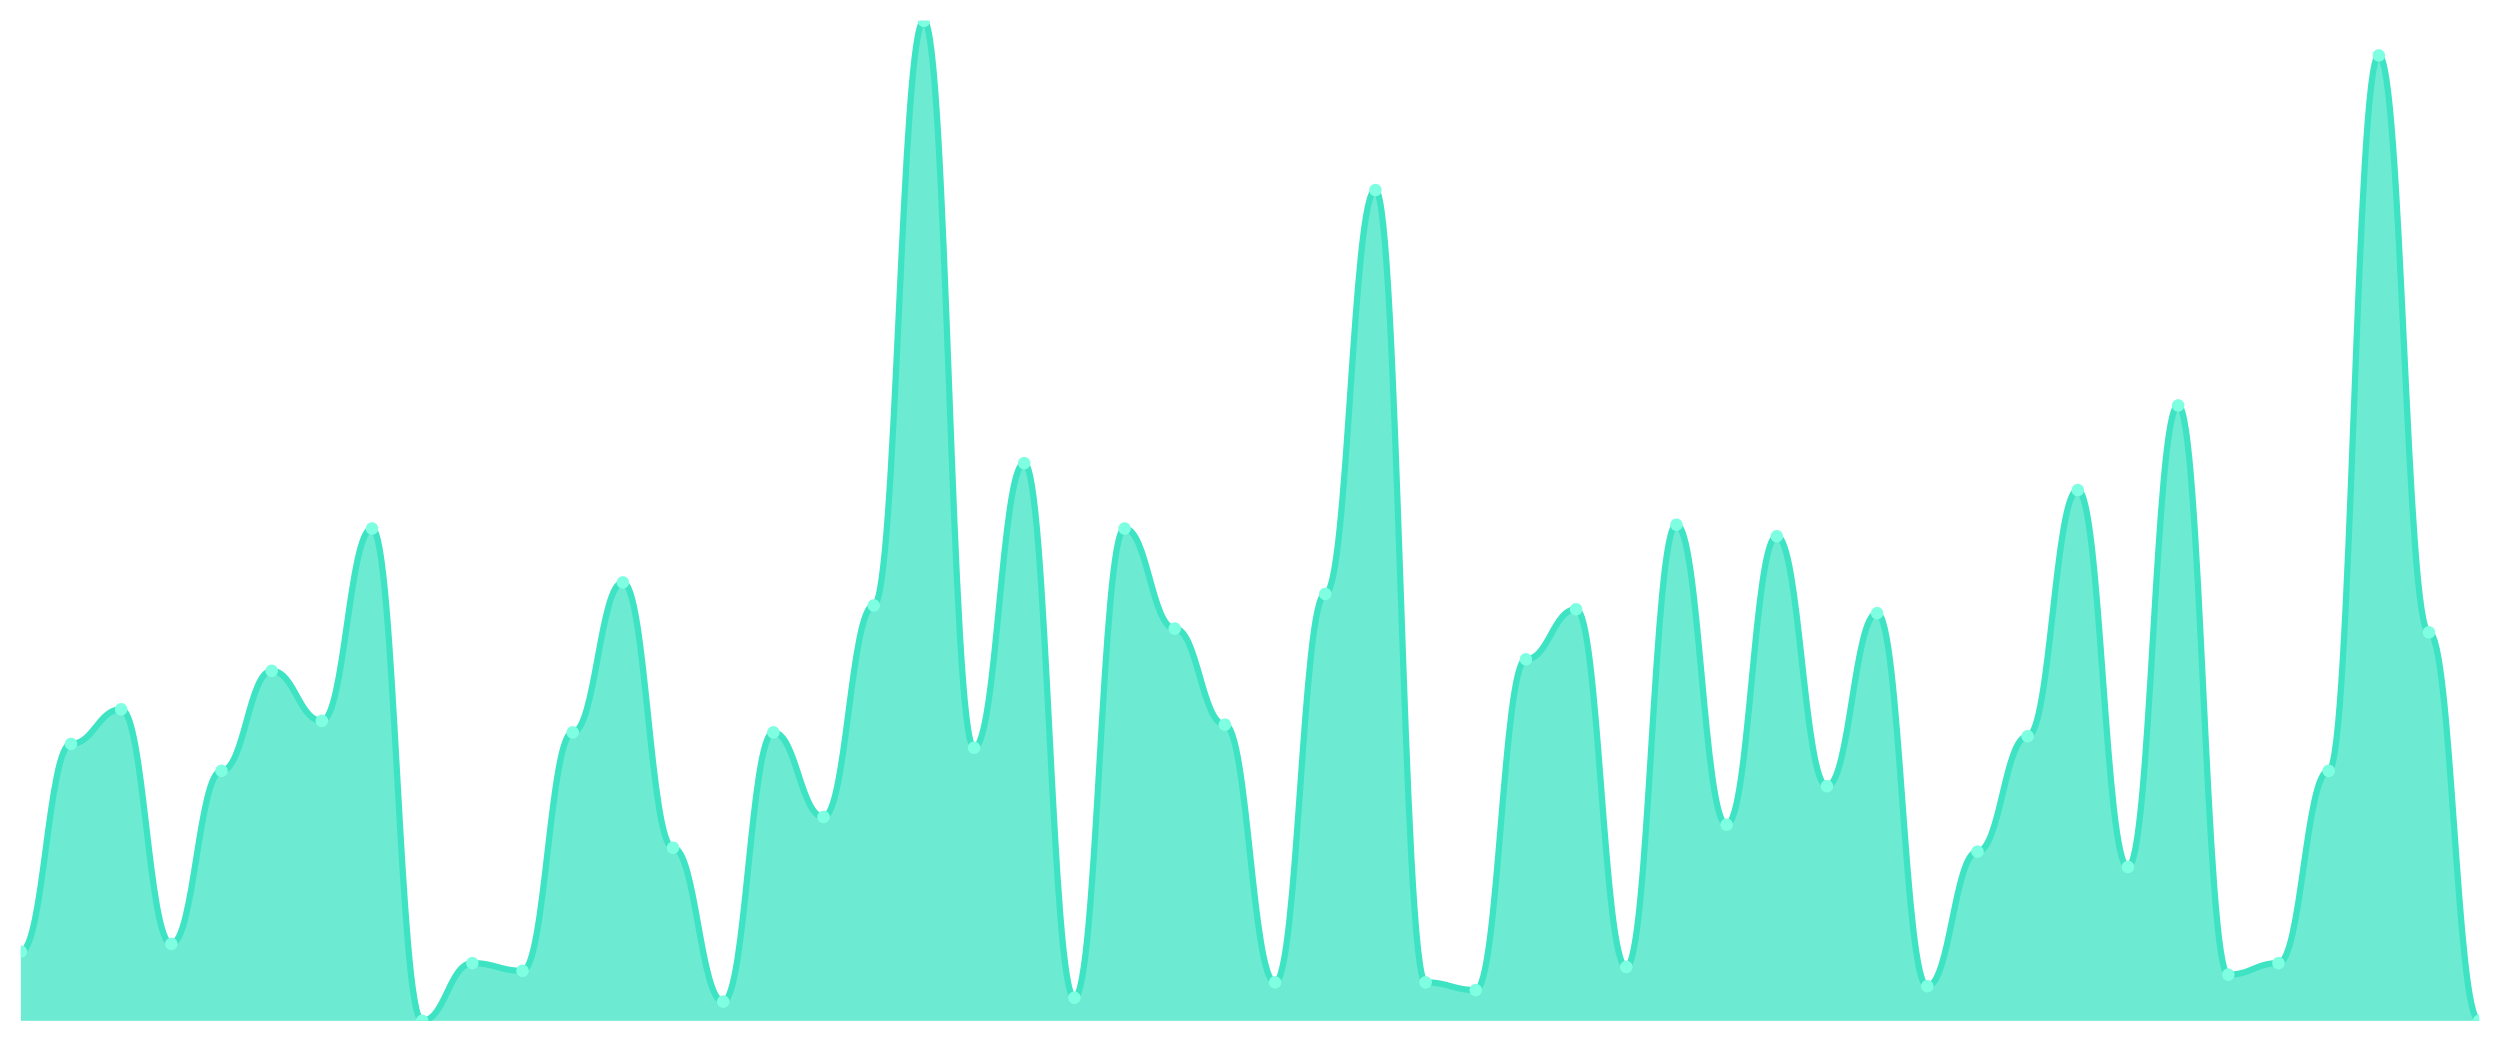
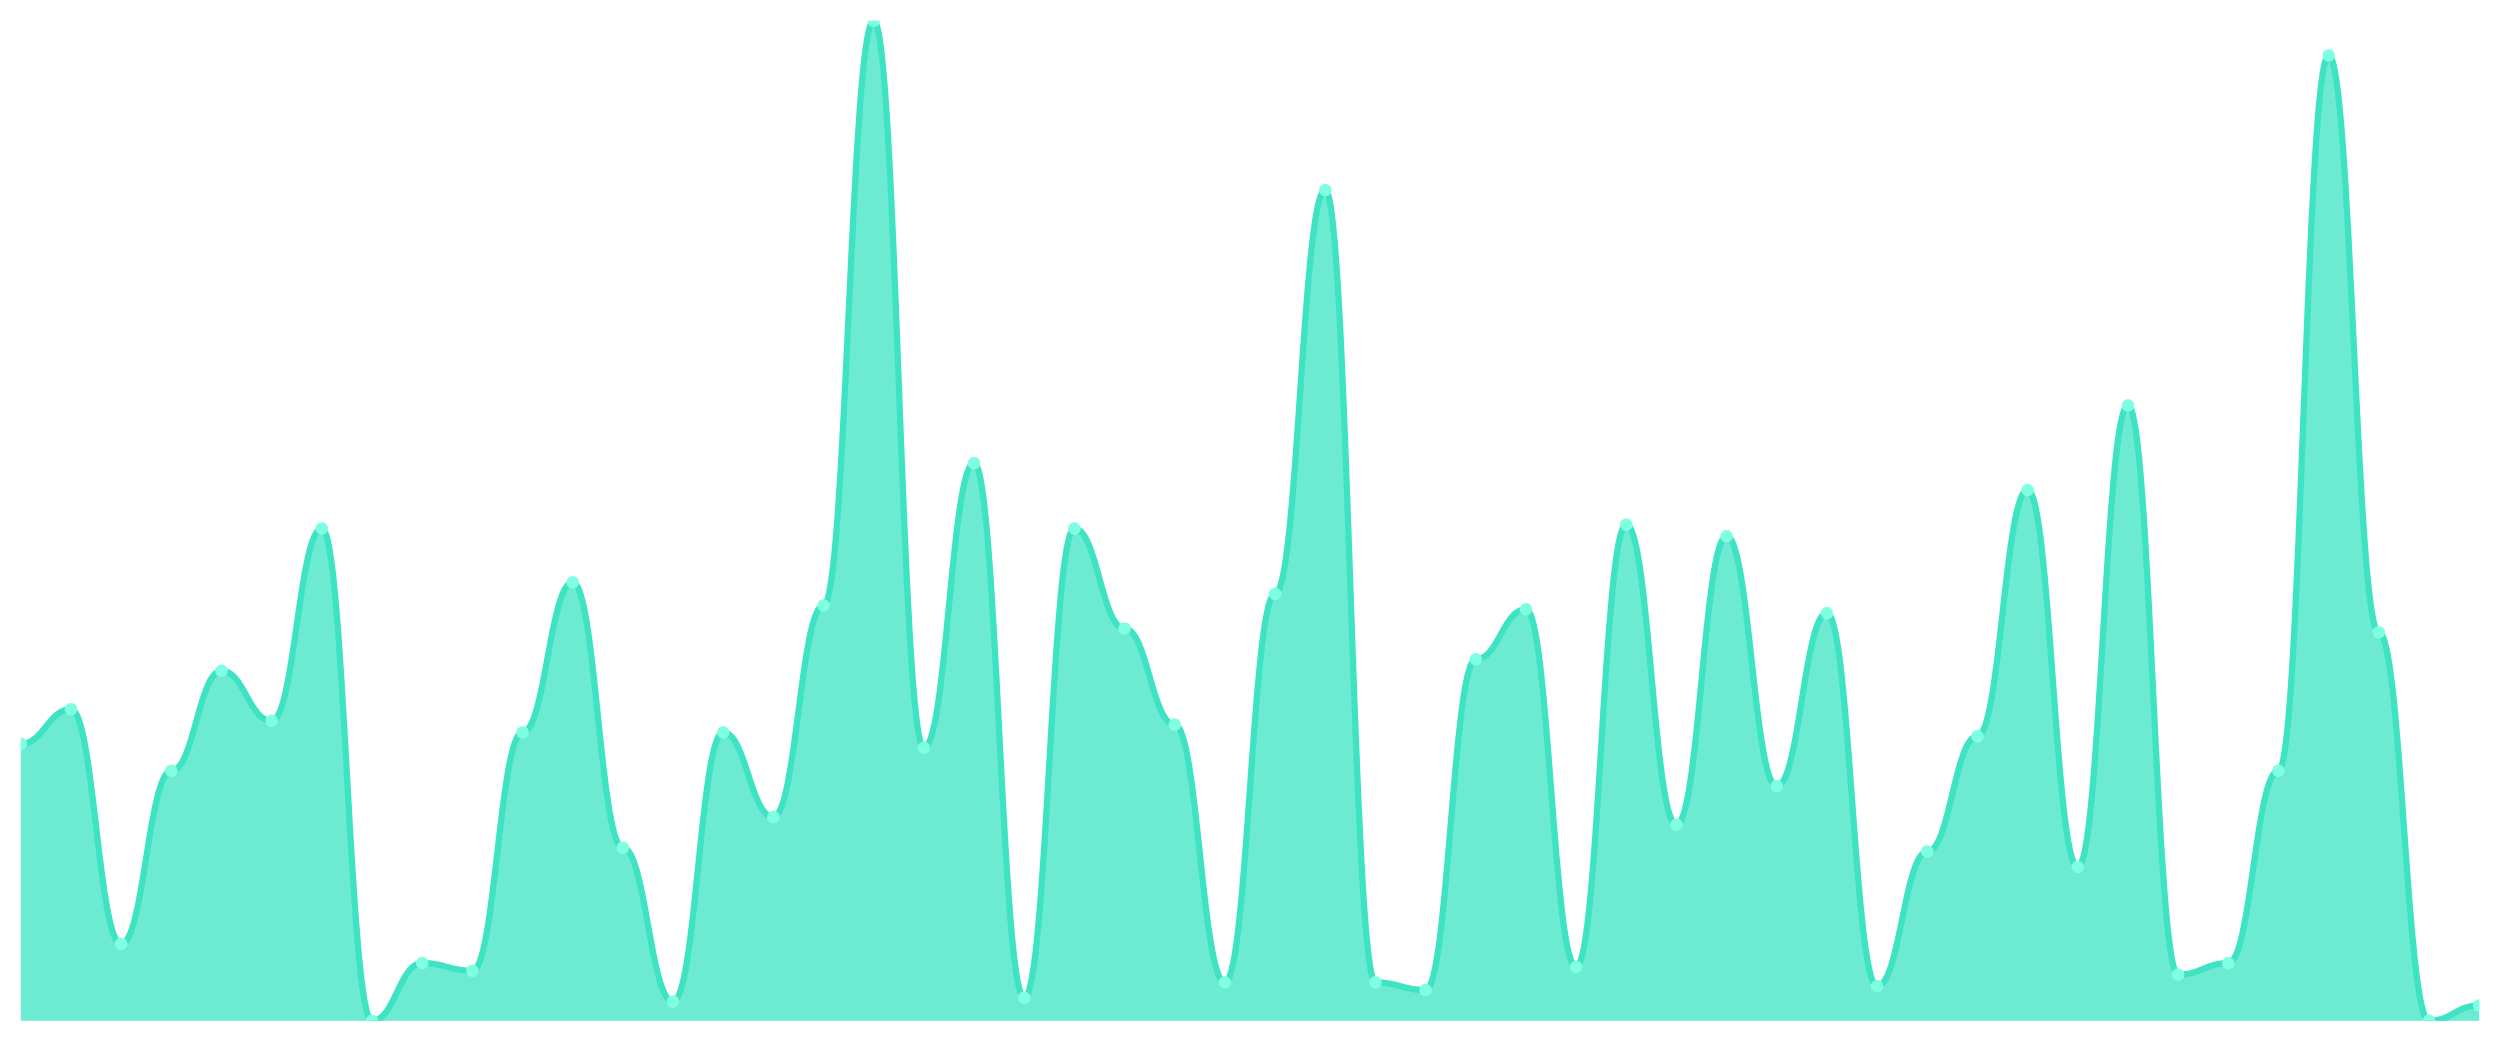
<svg xmlns="http://www.w3.org/2000/svg" viewBox="0 0 1200 500" width="1200" height="500">
  <defs>
    <clipPath id="c">
      <rect x="10" y="10" width="1180" height="480" />
    </clipPath>
  </defs>
  <rect width="1200" height="500" fill="none" />
  <g clip-path="url(#c)">
-     <path d="M 10,490 L 10,456.769 C 20.837,456.769 23.245,357.077 34.082,357.077 C 44.918,357.077 47.327,340.462 58.163,340.462 C 69,340.462 71.408,453.077 82.245,453.077 C 93.082,453.077 95.49,370 106.327,370 C 117.163,370 119.571,322 130.408,322 C 141.245,322 143.653,346 154.49,346 C 165.327,346 167.735,253.692 178.571,253.692 C 189.408,253.692 191.816,490 202.653,490 C 213.49,490 215.898,462.308 226.735,462.308 C 237.571,462.308 239.98,466 250.816,466 C 261.653,466 264.061,351.538 274.898,351.538 C 285.735,351.538 288.143,279.538 298.98,279.538 C 309.816,279.538 312.224,406.923 323.061,406.923 C 333.898,406.923 336.306,480.769 347.143,480.769 C 357.98,480.769 360.388,351.538 371.224,351.538 C 382.061,351.538 384.469,392.154 395.306,392.154 C 406.143,392.154 408.551,290.615 419.388,290.615 C 430.224,290.615 432.633,10 443.469,10 C 454.306,10 456.714,358.923 467.551,358.923 C 478.388,358.923 480.796,222.308 491.633,222.308 C 502.469,222.308 504.878,478.923 515.714,478.923 C 526.551,478.923 528.959,253.692 539.796,253.692 C 550.633,253.692 553.041,301.692 563.878,301.692 C 574.714,301.692 577.122,347.846 587.959,347.846 C 598.796,347.846 601.204,471.538 612.041,471.538 C 622.878,471.538 625.286,285.077 636.122,285.077 C 646.959,285.077 649.367,91.231 660.204,91.231 C 671.041,91.231 673.449,471.538 684.286,471.538 C 695.122,471.538 697.531,475.231 708.367,475.231 C 719.204,475.231 721.612,316.462 732.449,316.462 C 743.286,316.462 745.694,292.462 756.531,292.462 C 767.367,292.462 769.776,464.154 780.612,464.154 C 791.449,464.154 793.857,251.846 804.694,251.846 C 815.531,251.846 817.939,395.846 828.776,395.846 C 839.612,395.846 842.02,257.385 852.857,257.385 C 863.694,257.385 866.102,377.385 876.939,377.385 C 887.776,377.385 890.184,294.308 901.02,294.308 C 911.857,294.308 914.265,473.385 925.102,473.385 C 935.939,473.385 938.347,408.769 949.184,408.769 C 960.02,408.769 962.429,353.385 973.265,353.385 C 984.102,353.385 986.51,235.231 997.347,235.231 C 1008.184,235.231 1010.592,416.154 1021.429,416.154 C 1032.265,416.154 1034.673,194.615 1045.51,194.615 C 1056.347,194.615 1058.755,467.846 1069.592,467.846 C 1080.429,467.846 1082.837,462.308 1093.673,462.308 C 1104.51,462.308 1106.918,370 1117.755,370 C 1128.592,370 1131,26.615 1141.837,26.615 C 1152.673,26.615 1155.082,303.538 1165.918,303.538 C 1176.755,303.538 1179.163,490 1190,490 L 1190,490 Z" fill="rgba(61,227,195,0.75)" />
-     <path d="M 10,456.769 C 20.837,456.769 23.245,357.077 34.082,357.077 C 44.918,357.077 47.327,340.462 58.163,340.462 C 69,340.462 71.408,453.077 82.245,453.077 C 93.082,453.077 95.49,370 106.327,370 C 117.163,370 119.571,322 130.408,322 C 141.245,322 143.653,346 154.49,346 C 165.327,346 167.735,253.692 178.571,253.692 C 189.408,253.692 191.816,490 202.653,490 C 213.49,490 215.898,462.308 226.735,462.308 C 237.571,462.308 239.98,466 250.816,466 C 261.653,466 264.061,351.538 274.898,351.538 C 285.735,351.538 288.143,279.538 298.98,279.538 C 309.816,279.538 312.224,406.923 323.061,406.923 C 333.898,406.923 336.306,480.769 347.143,480.769 C 357.98,480.769 360.388,351.538 371.224,351.538 C 382.061,351.538 384.469,392.154 395.306,392.154 C 406.143,392.154 408.551,290.615 419.388,290.615 C 430.224,290.615 432.633,10 443.469,10 C 454.306,10 456.714,358.923 467.551,358.923 C 478.388,358.923 480.796,222.308 491.633,222.308 C 502.469,222.308 504.878,478.923 515.714,478.923 C 526.551,478.923 528.959,253.692 539.796,253.692 C 550.633,253.692 553.041,301.692 563.878,301.692 C 574.714,301.692 577.122,347.846 587.959,347.846 C 598.796,347.846 601.204,471.538 612.041,471.538 C 622.878,471.538 625.286,285.077 636.122,285.077 C 646.959,285.077 649.367,91.231 660.204,91.231 C 671.041,91.231 673.449,471.538 684.286,471.538 C 695.122,471.538 697.531,475.231 708.367,475.231 C 719.204,475.231 721.612,316.462 732.449,316.462 C 743.286,316.462 745.694,292.462 756.531,292.462 C 767.367,292.462 769.776,464.154 780.612,464.154 C 791.449,464.154 793.857,251.846 804.694,251.846 C 815.531,251.846 817.939,395.846 828.776,395.846 C 839.612,395.846 842.02,257.385 852.857,257.385 C 863.694,257.385 866.102,377.385 876.939,377.385 C 887.776,377.385 890.184,294.308 901.02,294.308 C 911.857,294.308 914.265,473.385 925.102,473.385 C 935.939,473.385 938.347,408.769 949.184,408.769 C 960.02,408.769 962.429,353.385 973.265,353.385 C 984.102,353.385 986.51,235.231 997.347,235.231 C 1008.184,235.231 1010.592,416.154 1021.429,416.154 C 1032.265,416.154 1034.673,194.615 1045.51,194.615 C 1056.347,194.615 1058.755,467.846 1069.592,467.846 C 1080.429,467.846 1082.837,462.308 1093.673,462.308 C 1104.51,462.308 1106.918,370 1117.755,370 C 1128.592,370 1131,26.615 1141.837,26.615 C 1152.673,26.615 1155.082,303.538 1165.918,303.538 C 1176.755,303.538 1179.163,490 1190,490" fill="none" stroke="#3de3c3" stroke-width="3" stroke-linecap="round" stroke-linejoin="round" />
-     <circle cx="10" cy="456.769" r="3" fill="#7fffe1" />
-     <circle cx="34.082" cy="357.077" r="3" fill="#7fffe1" />
-     <circle cx="58.163" cy="340.462" r="3" fill="#7fffe1" />
-     <circle cx="82.245" cy="453.077" r="3" fill="#7fffe1" />
-     <circle cx="106.327" cy="370" r="3" fill="#7fffe1" />
-     <circle cx="130.408" cy="322" r="3" fill="#7fffe1" />
-     <circle cx="154.49" cy="346" r="3" fill="#7fffe1" />
-     <circle cx="178.571" cy="253.692" r="3" fill="#7fffe1" />
-     <circle cx="202.653" cy="490" r="3" fill="#7fffe1" />
-     <circle cx="226.735" cy="462.308" r="3" fill="#7fffe1" />
-     <circle cx="250.816" cy="466" r="3" fill="#7fffe1" />
-     <circle cx="274.898" cy="351.538" r="3" fill="#7fffe1" />
-     <circle cx="298.98" cy="279.538" r="3" fill="#7fffe1" />
-     <circle cx="323.061" cy="406.923" r="3" fill="#7fffe1" />
-     <circle cx="347.143" cy="480.769" r="3" fill="#7fffe1" />
-     <circle cx="371.224" cy="351.538" r="3" fill="#7fffe1" />
-     <circle cx="395.306" cy="392.154" r="3" fill="#7fffe1" />
-     <circle cx="419.388" cy="290.615" r="3" fill="#7fffe1" />
-     <circle cx="443.469" cy="10" r="3" fill="#7fffe1" />
-     <circle cx="467.551" cy="358.923" r="3" fill="#7fffe1" />
-     <circle cx="491.633" cy="222.308" r="3" fill="#7fffe1" />
-     <circle cx="515.714" cy="478.923" r="3" fill="#7fffe1" />
-     <circle cx="539.796" cy="253.692" r="3" fill="#7fffe1" />
-     <circle cx="563.878" cy="301.692" r="3" fill="#7fffe1" />
-     <circle cx="587.959" cy="347.846" r="3" fill="#7fffe1" />
-     <circle cx="612.041" cy="471.538" r="3" fill="#7fffe1" />
-     <circle cx="636.122" cy="285.077" r="3" fill="#7fffe1" />
-     <circle cx="660.204" cy="91.231" r="3" fill="#7fffe1" />
-     <circle cx="684.286" cy="471.538" r="3" fill="#7fffe1" />
-     <circle cx="708.367" cy="475.231" r="3" fill="#7fffe1" />
-     <circle cx="732.449" cy="316.462" r="3" fill="#7fffe1" />
-     <circle cx="756.531" cy="292.462" r="3" fill="#7fffe1" />
-     <circle cx="780.612" cy="464.154" r="3" fill="#7fffe1" />
-     <circle cx="804.694" cy="251.846" r="3" fill="#7fffe1" />
-     <circle cx="828.776" cy="395.846" r="3" fill="#7fffe1" />
-     <circle cx="852.857" cy="257.385" r="3" fill="#7fffe1" />
-     <circle cx="876.939" cy="377.385" r="3" fill="#7fffe1" />
-     <circle cx="901.02" cy="294.308" r="3" fill="#7fffe1" />
-     <circle cx="925.102" cy="473.385" r="3" fill="#7fffe1" />
-     <circle cx="949.184" cy="408.769" r="3" fill="#7fffe1" />
-     <circle cx="973.265" cy="353.385" r="3" fill="#7fffe1" />
-     <circle cx="997.347" cy="235.231" r="3" fill="#7fffe1" />
-     <circle cx="1021.429" cy="416.154" r="3" fill="#7fffe1" />
-     <circle cx="1045.51" cy="194.615" r="3" fill="#7fffe1" />
-     <circle cx="1069.592" cy="467.846" r="3" fill="#7fffe1" />
-     <circle cx="1093.673" cy="462.308" r="3" fill="#7fffe1" />
-     <circle cx="1117.755" cy="370" r="3" fill="#7fffe1" />
-     <circle cx="1141.837" cy="26.615" r="3" fill="#7fffe1" />
-     <circle cx="1165.918" cy="303.538" r="3" fill="#7fffe1" />
-     <circle cx="1190" cy="490" r="3" fill="#7fffe1" />
+     <path d="M 10,490 L 10,357.077 C 20.837,357.077 23.245,340.462 34.082,340.462 C 44.918,340.462 47.327,453.077 58.163,453.077 C 69,453.077 71.408,370 82.245,370 C 93.082,370 95.49,322 106.327,322 C 117.163,322 119.571,346 130.408,346 C 141.245,346 143.653,253.692 154.49,253.692 C 165.327,253.692 167.735,490 178.571,490 C 189.408,490 191.816,462.308 202.653,462.308 C 213.49,462.308 215.898,466 226.735,466 C 237.571,466 239.98,351.538 250.816,351.538 C 261.653,351.538 264.061,279.538 274.898,279.538 C 285.735,279.538 288.143,406.923 298.98,406.923 C 309.816,406.923 312.224,480.769 323.061,480.769 C 333.898,480.769 336.306,351.538 347.143,351.538 C 357.98,351.538 360.388,392.154 371.224,392.154 C 382.061,392.154 384.469,290.615 395.306,290.615 C 406.143,290.615 408.551,10 419.388,10 C 430.224,10 432.633,358.923 443.469,358.923 C 454.306,358.923 456.714,222.308 467.551,222.308 C 478.388,222.308 480.796,478.923 491.633,478.923 C 502.469,478.923 504.878,253.692 515.714,253.692 C 526.551,253.692 528.959,301.692 539.796,301.692 C 550.633,301.692 553.041,347.846 563.878,347.846 C 574.714,347.846 577.122,471.538 587.959,471.538 C 598.796,471.538 601.204,285.077 612.041,285.077 C 622.878,285.077 625.286,91.231 636.122,91.231 C 646.959,91.231 649.367,471.538 660.204,471.538 C 671.041,471.538 673.449,475.231 684.286,475.231 C 695.122,475.231 697.531,316.462 708.367,316.462 C 719.204,316.462 721.612,292.462 732.449,292.462 C 743.286,292.462 745.694,464.154 756.531,464.154 C 767.367,464.154 769.776,251.846 780.612,251.846 C 791.449,251.846 793.857,395.846 804.694,395.846 C 815.531,395.846 817.939,257.385 828.776,257.385 C 839.612,257.385 842.02,377.385 852.857,377.385 C 863.694,377.385 866.102,294.308 876.939,294.308 C 887.776,294.308 890.184,473.385 901.02,473.385 C 911.857,473.385 914.265,408.769 925.102,408.769 C 935.939,408.769 938.347,353.385 949.184,353.385 C 960.02,353.385 962.429,235.231 973.265,235.231 C 984.102,235.231 986.51,416.154 997.347,416.154 C 1008.184,416.154 1010.592,194.615 1021.429,194.615 C 1032.265,194.615 1034.673,467.846 1045.51,467.846 C 1056.347,467.846 1058.755,462.308 1069.592,462.308 C 1080.429,462.308 1082.837,370 1093.673,370 C 1104.51,370 1106.918,26.615 1117.755,26.615 C 1128.592,26.615 1131,303.538 1141.837,303.538 C 1152.673,303.538 1155.082,490 1165.918,490 C 1176.755,490 1179.163,482.615 1190,482.615 L 1190,490 Z" fill="rgba(61,227,195,0.75)" />
+     <path d="M 10,357.077 C 20.837,357.077 23.245,340.462 34.082,340.462 C 44.918,340.462 47.327,453.077 58.163,453.077 C 69,453.077 71.408,370 82.245,370 C 93.082,370 95.49,322 106.327,322 C 117.163,322 119.571,346 130.408,346 C 141.245,346 143.653,253.692 154.49,253.692 C 165.327,253.692 167.735,490 178.571,490 C 189.408,490 191.816,462.308 202.653,462.308 C 213.49,462.308 215.898,466 226.735,466 C 237.571,466 239.98,351.538 250.816,351.538 C 261.653,351.538 264.061,279.538 274.898,279.538 C 285.735,279.538 288.143,406.923 298.98,406.923 C 309.816,406.923 312.224,480.769 323.061,480.769 C 333.898,480.769 336.306,351.538 347.143,351.538 C 357.98,351.538 360.388,392.154 371.224,392.154 C 382.061,392.154 384.469,290.615 395.306,290.615 C 406.143,290.615 408.551,10 419.388,10 C 430.224,10 432.633,358.923 443.469,358.923 C 454.306,358.923 456.714,222.308 467.551,222.308 C 478.388,222.308 480.796,478.923 491.633,478.923 C 502.469,478.923 504.878,253.692 515.714,253.692 C 526.551,253.692 528.959,301.692 539.796,301.692 C 550.633,301.692 553.041,347.846 563.878,347.846 C 574.714,347.846 577.122,471.538 587.959,471.538 C 598.796,471.538 601.204,285.077 612.041,285.077 C 622.878,285.077 625.286,91.231 636.122,91.231 C 646.959,91.231 649.367,471.538 660.204,471.538 C 671.041,471.538 673.449,475.231 684.286,475.231 C 695.122,475.231 697.531,316.462 708.367,316.462 C 719.204,316.462 721.612,292.462 732.449,292.462 C 743.286,292.462 745.694,464.154 756.531,464.154 C 767.367,464.154 769.776,251.846 780.612,251.846 C 791.449,251.846 793.857,395.846 804.694,395.846 C 815.531,395.846 817.939,257.385 828.776,257.385 C 839.612,257.385 842.02,377.385 852.857,377.385 C 863.694,377.385 866.102,294.308 876.939,294.308 C 887.776,294.308 890.184,473.385 901.02,473.385 C 911.857,473.385 914.265,408.769 925.102,408.769 C 935.939,408.769 938.347,353.385 949.184,353.385 C 960.02,353.385 962.429,235.231 973.265,235.231 C 984.102,235.231 986.51,416.154 997.347,416.154 C 1008.184,416.154 1010.592,194.615 1021.429,194.615 C 1032.265,194.615 1034.673,467.846 1045.51,467.846 C 1056.347,467.846 1058.755,462.308 1069.592,462.308 C 1080.429,462.308 1082.837,370 1093.673,370 C 1104.51,370 1106.918,26.615 1117.755,26.615 C 1128.592,26.615 1131,303.538 1141.837,303.538 C 1152.673,303.538 1155.082,490 1165.918,490 C 1176.755,490 1179.163,482.615 1190,482.615" fill="none" stroke="#3de3c3" stroke-width="3" stroke-linecap="round" stroke-linejoin="round" />
+     <circle cx="10" cy="357.077" r="3" fill="#7fffe1" />
+     <circle cx="34.082" cy="340.462" r="3" fill="#7fffe1" />
+     <circle cx="58.163" cy="453.077" r="3" fill="#7fffe1" />
+     <circle cx="82.245" cy="370" r="3" fill="#7fffe1" />
+     <circle cx="106.327" cy="322" r="3" fill="#7fffe1" />
+     <circle cx="130.408" cy="346" r="3" fill="#7fffe1" />
+     <circle cx="154.49" cy="253.692" r="3" fill="#7fffe1" />
+     <circle cx="178.571" cy="490" r="3" fill="#7fffe1" />
+     <circle cx="202.653" cy="462.308" r="3" fill="#7fffe1" />
+     <circle cx="226.735" cy="466" r="3" fill="#7fffe1" />
+     <circle cx="250.816" cy="351.538" r="3" fill="#7fffe1" />
+     <circle cx="274.898" cy="279.538" r="3" fill="#7fffe1" />
+     <circle cx="298.98" cy="406.923" r="3" fill="#7fffe1" />
+     <circle cx="323.061" cy="480.769" r="3" fill="#7fffe1" />
+     <circle cx="347.143" cy="351.538" r="3" fill="#7fffe1" />
+     <circle cx="371.224" cy="392.154" r="3" fill="#7fffe1" />
+     <circle cx="395.306" cy="290.615" r="3" fill="#7fffe1" />
+     <circle cx="419.388" cy="10" r="3" fill="#7fffe1" />
+     <circle cx="443.469" cy="358.923" r="3" fill="#7fffe1" />
+     <circle cx="467.551" cy="222.308" r="3" fill="#7fffe1" />
+     <circle cx="491.633" cy="478.923" r="3" fill="#7fffe1" />
+     <circle cx="515.714" cy="253.692" r="3" fill="#7fffe1" />
+     <circle cx="539.796" cy="301.692" r="3" fill="#7fffe1" />
+     <circle cx="563.878" cy="347.846" r="3" fill="#7fffe1" />
+     <circle cx="587.959" cy="471.538" r="3" fill="#7fffe1" />
+     <circle cx="612.041" cy="285.077" r="3" fill="#7fffe1" />
+     <circle cx="636.122" cy="91.231" r="3" fill="#7fffe1" />
+     <circle cx="660.204" cy="471.538" r="3" fill="#7fffe1" />
+     <circle cx="684.286" cy="475.231" r="3" fill="#7fffe1" />
+     <circle cx="708.367" cy="316.462" r="3" fill="#7fffe1" />
+     <circle cx="732.449" cy="292.462" r="3" fill="#7fffe1" />
+     <circle cx="756.531" cy="464.154" r="3" fill="#7fffe1" />
+     <circle cx="780.612" cy="251.846" r="3" fill="#7fffe1" />
+     <circle cx="804.694" cy="395.846" r="3" fill="#7fffe1" />
+     <circle cx="828.776" cy="257.385" r="3" fill="#7fffe1" />
+     <circle cx="852.857" cy="377.385" r="3" fill="#7fffe1" />
+     <circle cx="876.939" cy="294.308" r="3" fill="#7fffe1" />
+     <circle cx="901.02" cy="473.385" r="3" fill="#7fffe1" />
+     <circle cx="925.102" cy="408.769" r="3" fill="#7fffe1" />
+     <circle cx="949.184" cy="353.385" r="3" fill="#7fffe1" />
+     <circle cx="973.265" cy="235.231" r="3" fill="#7fffe1" />
+     <circle cx="997.347" cy="416.154" r="3" fill="#7fffe1" />
+     <circle cx="1021.429" cy="194.615" r="3" fill="#7fffe1" />
+     <circle cx="1045.51" cy="467.846" r="3" fill="#7fffe1" />
+     <circle cx="1069.592" cy="462.308" r="3" fill="#7fffe1" />
+     <circle cx="1093.673" cy="370" r="3" fill="#7fffe1" />
+     <circle cx="1117.755" cy="26.615" r="3" fill="#7fffe1" />
+     <circle cx="1141.837" cy="303.538" r="3" fill="#7fffe1" />
+     <circle cx="1165.918" cy="490" r="3" fill="#7fffe1" />
+     <circle cx="1190" cy="482.615" r="3" fill="#7fffe1" />
  </g>
</svg>
